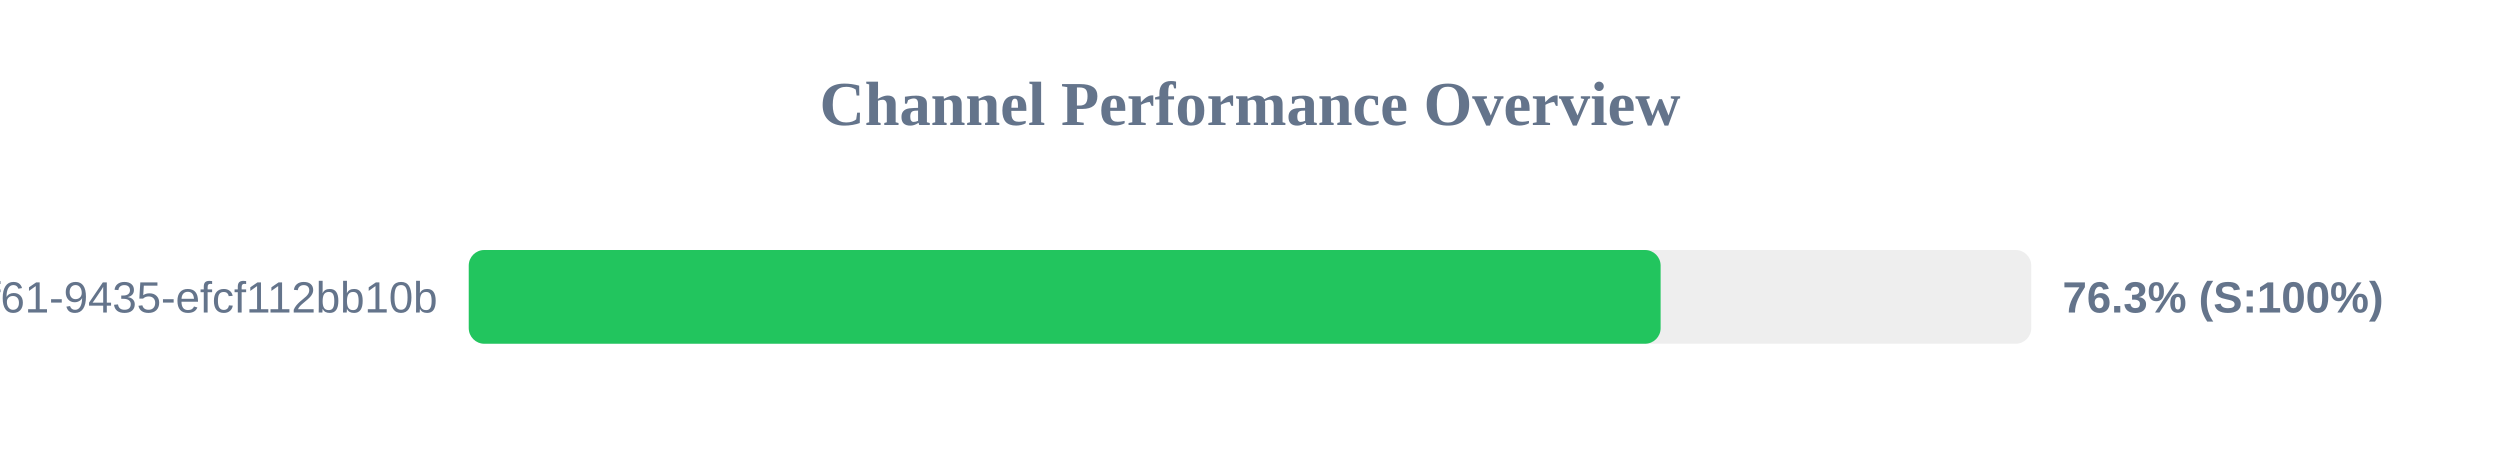
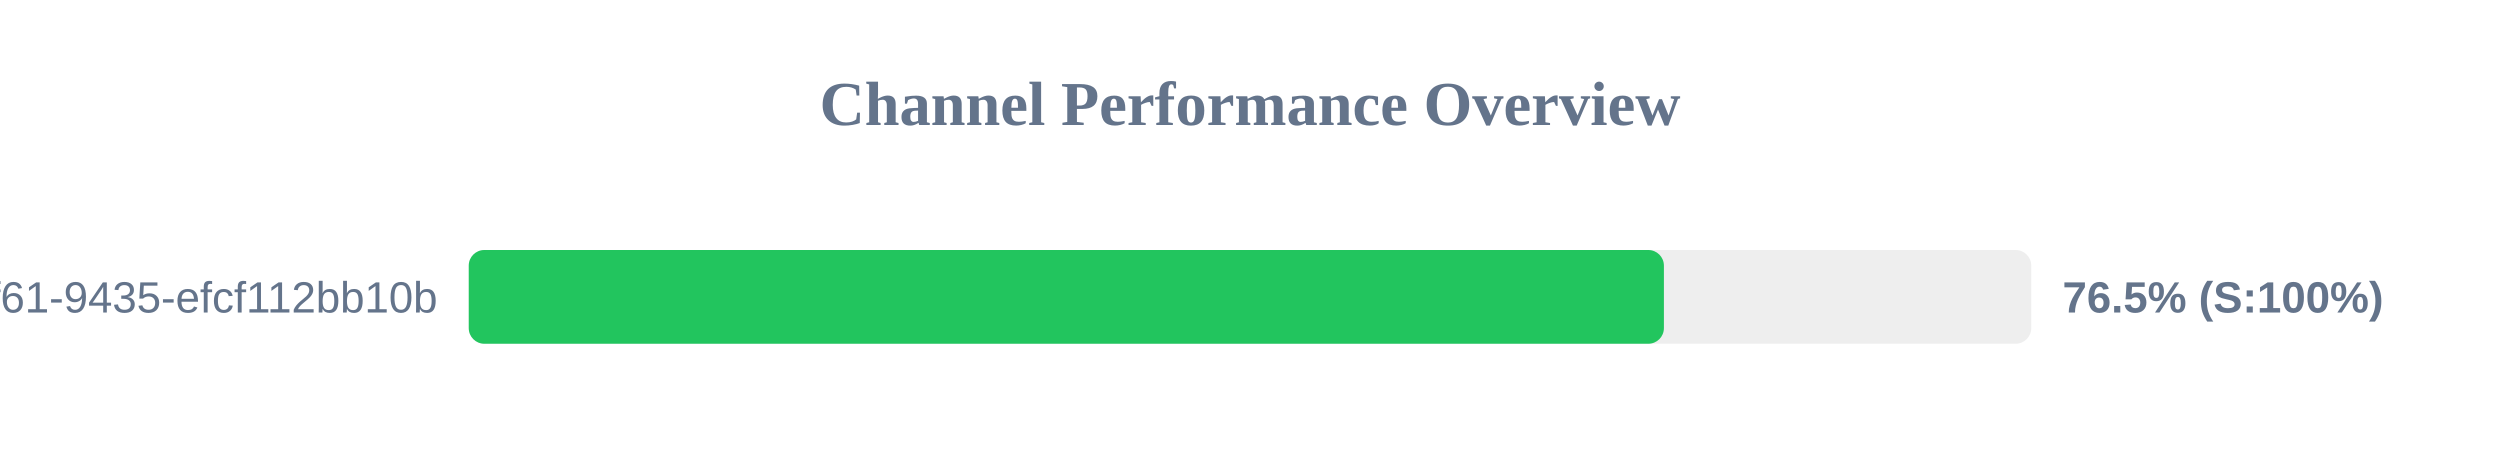
<svg xmlns="http://www.w3.org/2000/svg" width="800" height="150" version="1.1">
  <style>
        .row { font: 14px Arial; fill: #64748b; }
        .score { font: bold 14px Arial; fill: #64748b; }
    </style>
  <text x="400" y="40" text-anchor="middle" font-size="20px" font-weight="bold" fill="#64748b">Channel Performance Overview</text>
  <rect x="150" y="80" width="500" height="30" fill="#eee" rx="5" />
-   <rect x="150" y="80" width="381.4" height="30" fill="#22c55e" rx="5" />
+   <rect x="150" y="80" width="382.45" height="30" fill="#22c55e" rx="5" />
  <text x="140" y="100" text-anchor="end" class="row">?uuid=07c122ad-50b2-4f61-9435-efcf112bb10b</text>
-   <text x="660" y="100" text-anchor="start" class="score">76.3% (S:100%)</text>
+   <text x="660" y="100" text-anchor="start" class="score">76.5% (S:100%)</text>
</svg>
